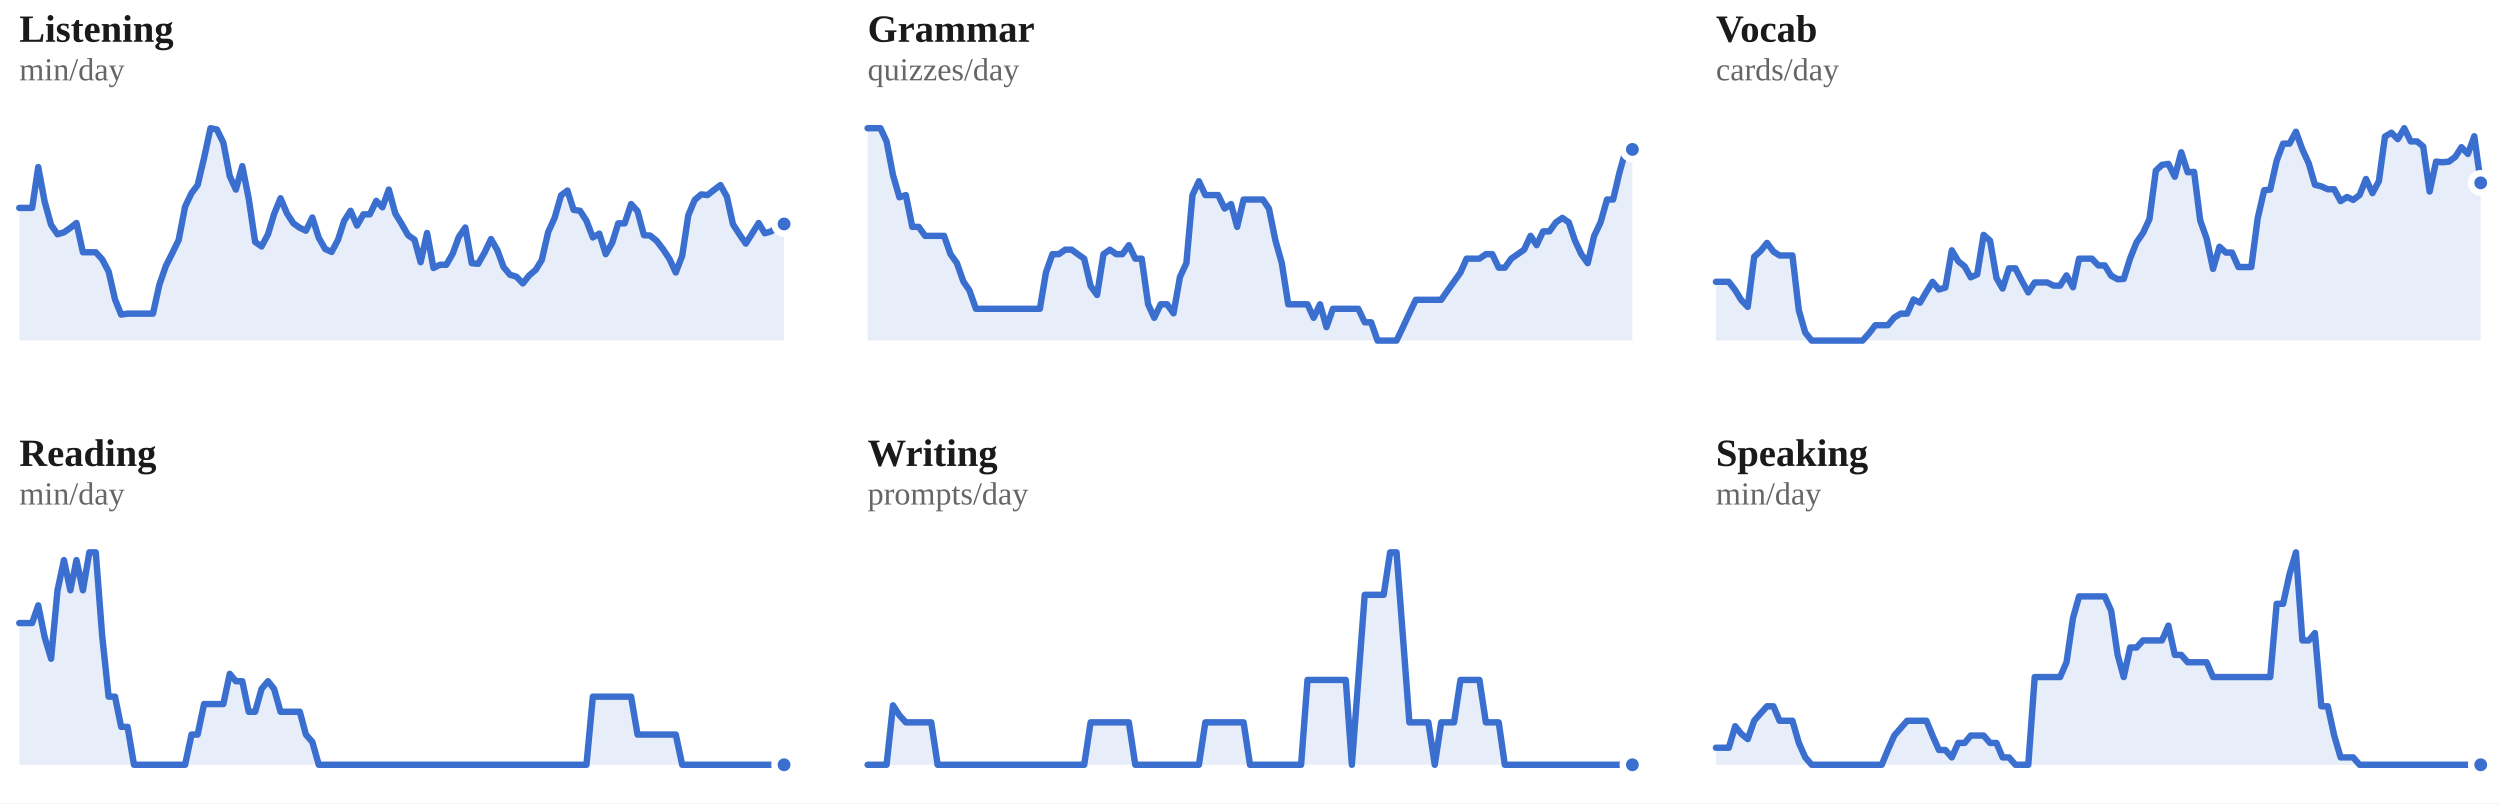
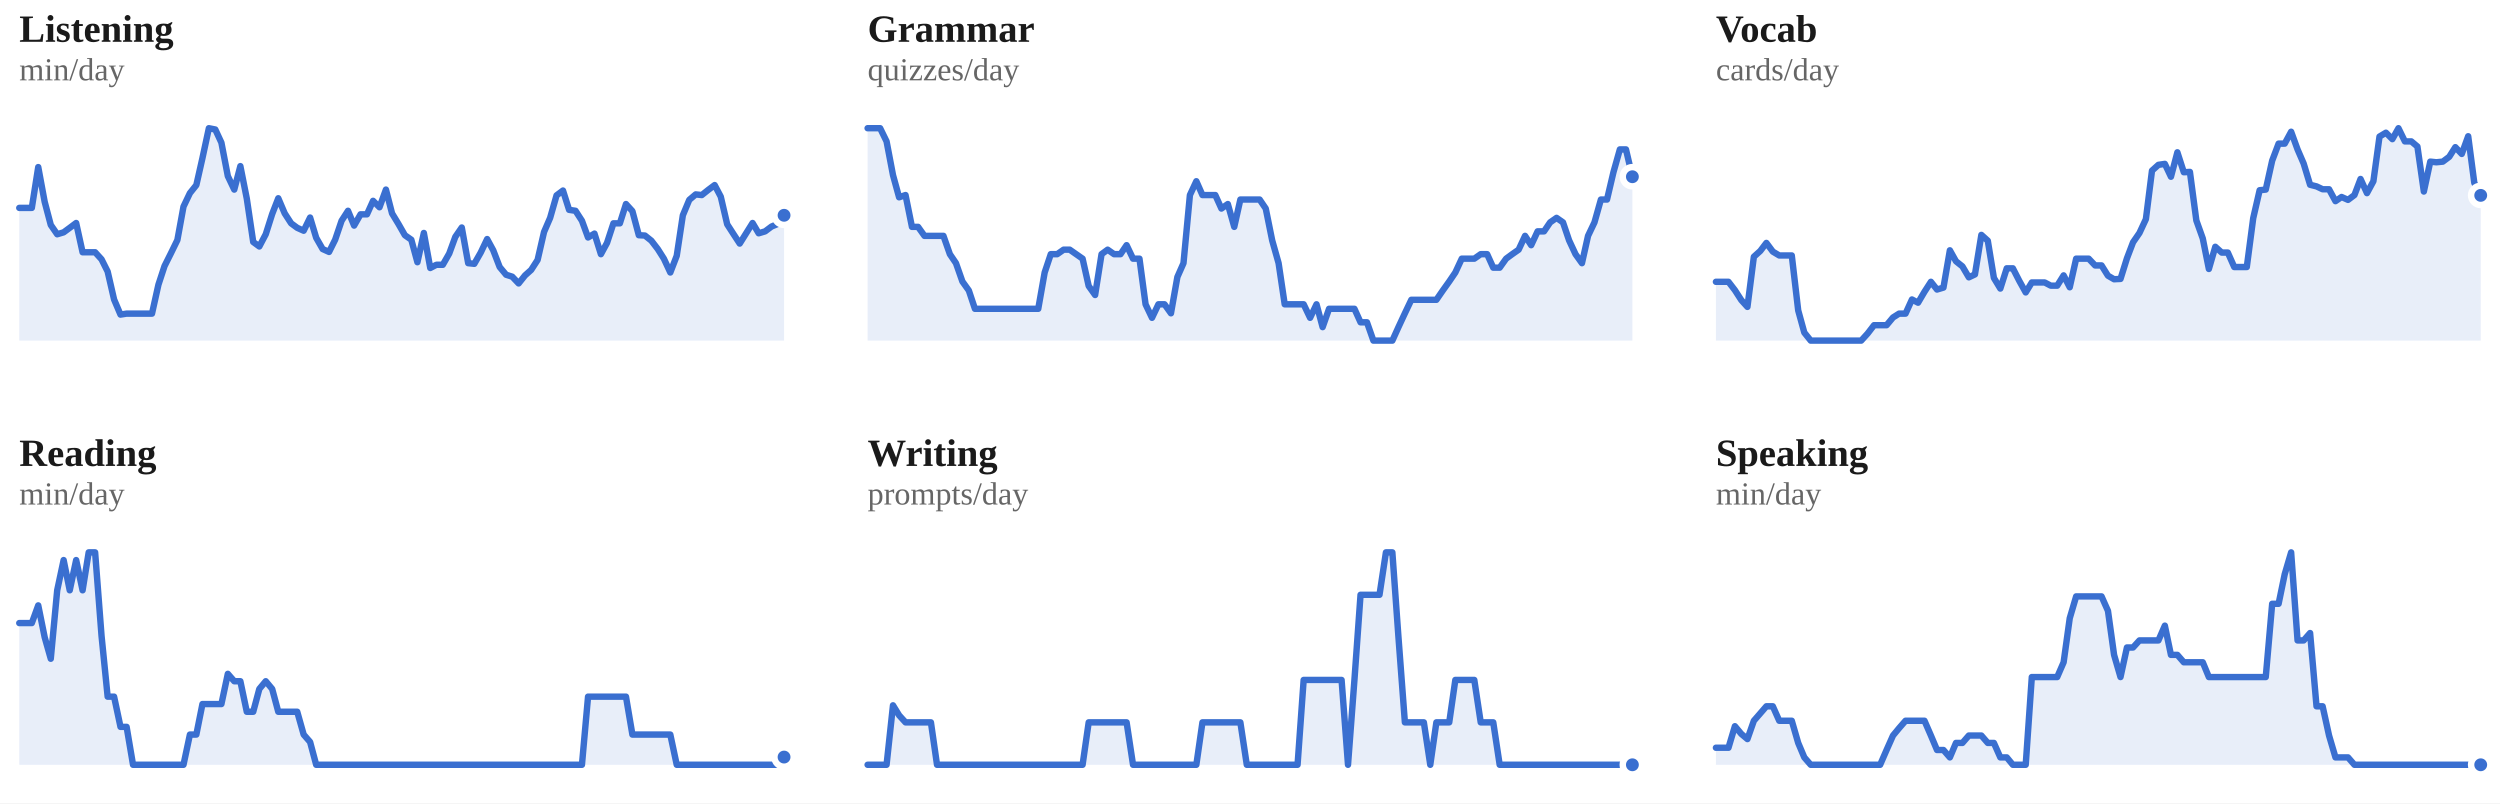
<svg xmlns="http://www.w3.org/2000/svg" viewBox="0 0 778 250" width="100%" role="img" aria-label="7-day rolling average per skill">
  <style>
/* per-skill colour switch: set via a sk-* class on a wrapping element, read
   by the mark rules below (falls back to the neutral accent on aggregate
   charts that aren't scoped to one skill, e.g. the calendar or day-of-week) */
.sk-listening{--pc:#ccc319}
.sk-grammar{--pc:#358d35}
.sk-vocab{--pc:#1fa4d6}
.sk-reading{--pc:#7a49ca}
.sk-writing{--pc:#cd519f}
.sk-speaking{--pc:#d05739}
.p-title{fill:#1a1a1a;font-size:12px;font-weight:700}
.p-sub{fill:#666666;font-size:10px}
.p-unit{fill:#666666;font-size:10px}
.p-axis{fill:#666666;font-size:9.5px}
.p-grid{stroke:#e3e3e3;stroke-width:1;stroke-dasharray:2,3}
.p-base{stroke:#e3e3e3;stroke-width:1}
.p-tick{stroke:#e3e3e3;stroke-width:1}
.p-xlab{fill:#666666;font-size:9px;text-anchor:middle}
.p-line{fill:none;stroke:var(--pc,#3a6fd0);stroke-width:2;stroke-linejoin:round;stroke-linecap:round}
.p-area{fill:var(--pc,#3a6fd0);opacity:.12}
.p-end{fill:var(--pc,#3a6fd0);stroke:#ffffff;stroke-width:2}
.p-endlab{fill:#43454a;font-size:10px;text-anchor:end;font-weight:700}
.b-bar{fill:var(--pc,#3a6fd0)}
.b-bar:hover{fill:#29508f;opacity:.9}
.d-lab{fill:#666666;font-size:10px;text-anchor:middle}
.d-val{fill:#43454a;font-size:10px;text-anchor:middle;font-weight:700}
/* heatmap */
.hm-mon{fill:#666666;font-size:10px}
.hm-dow{fill:#666666;font-size:9px;text-anchor:end}
rect:hover{opacity:.82}
/* horizontal bars */
.h-cat{fill:#1a1a1a;font-size:12px;text-anchor:end;dominant-baseline:middle}
.h-track{fill:#e3e3e3;opacity:.5}
.h-fill{fill:var(--pc,#3a6fd0)}
.h-val{fill:#43454a;font-size:11px;font-weight:700;dominant-baseline:middle}
.ts-lab{fill:#1a1a1a;font-size:11px;font-weight:700}
.ts-val{fill:#666666;font-size:11px}
</style>
  <rect x="0" y="0" width="100%" height="100%" fill="#ffffff" />
  <g class="sk-listening">
    <text class="p-title" x="6" y="13">Listening</text>
    <text class="p-sub" x="6" y="25">min/day</text>
-     <polygon class="p-area" points="6,106.0 6.0,64.7 8.0,64.7 10.0,64.7 11.9,52.0 13.9,62.8 15.9,70.0 17.9,72.9 19.9,72.3 21.9,70.9 23.8,69.4 25.8,78.5 27.8,78.5 29.8,78.5 31.8,80.7 33.8,84.5 35.8,93.2 37.7,97.9 39.7,97.6 41.7,97.6 43.7,97.6 45.7,97.6 47.6,97.6 49.6,88.6 51.6,82.8 53.6,78.8 55.6,74.7 57.6,64.3 59.6,60.1 61.5,57.6 63.5,49.2 65.5,39.9 67.5,40.3 69.5,44.4 71.5,54.8 73.4,59.0 75.4,51.7 77.4,61.8 79.4,75.3 81.4,76.7 83.4,72.9 85.3,66.6 87.3,61.7 89.3,66.4 91.3,69.5 93.3,70.9 95.2,71.8 97.2,67.7 99.2,74.0 101.2,77.5 103.2,78.4 105.2,74.6 107.1,68.7 109.1,65.6 111.1,70.2 113.1,66.7 115.1,66.7 117.1,62.5 119.0,64.5 121.0,59.0 123.0,66.4 125.0,69.7 127.0,73.2 129.0,74.6 130.9,81.6 132.9,72.5 134.9,83.4 136.9,82.4 138.9,82.4 140.9,78.9 142.8,73.7 144.8,70.8 146.8,81.9 148.8,82.1 150.8,78.6 152.8,74.4 154.8,77.9 156.7,83.1 158.7,85.5 160.7,86.1 162.7,88.2 164.7,85.7 166.7,84.0 168.6,80.9 170.6,72.2 172.6,67.8 174.6,60.8 176.6,59.3 178.5,65.3 180.5,65.6 182.5,68.7 184.5,73.9 186.5,72.7 188.5,79.1 190.5,75.6 192.4,69.5 194.4,69.5 196.4,63.5 198.4,65.7 200.4,73.2 202.3,73.3 204.3,74.9 206.3,77.5 208.3,80.5 210.3,84.8 212.3,79.6 214.2,67.0 216.2,62.2 218.2,60.5 220.2,60.7 222.2,59.1 224.2,57.6 226.2,61.2 228.1,69.8 230.1,72.9 232.1,75.8 234.1,72.6 236.1,69.4 238.0,72.6 240.0,72.0 242.0,70.5 244.0,69.7 244.0,106.0" />
-     <polyline class="p-line" points="6.0,64.7 8.0,64.7 10.0,64.7 11.9,52.0 13.9,62.8 15.9,70.0 17.9,72.9 19.9,72.3 21.9,70.9 23.8,69.4 25.8,78.5 27.8,78.5 29.8,78.5 31.8,80.7 33.8,84.5 35.8,93.2 37.7,97.9 39.7,97.6 41.7,97.6 43.7,97.6 45.7,97.6 47.6,97.6 49.6,88.6 51.6,82.8 53.6,78.8 55.6,74.7 57.6,64.3 59.6,60.1 61.5,57.6 63.5,49.2 65.5,39.9 67.5,40.3 69.5,44.4 71.5,54.8 73.4,59.0 75.4,51.7 77.4,61.8 79.4,75.3 81.4,76.7 83.4,72.9 85.3,66.6 87.3,61.7 89.3,66.4 91.3,69.5 93.3,70.9 95.2,71.8 97.2,67.7 99.2,74.0 101.2,77.5 103.2,78.4 105.2,74.6 107.1,68.7 109.1,65.6 111.1,70.2 113.1,66.7 115.1,66.7 117.1,62.5 119.0,64.5 121.0,59.0 123.0,66.4 125.0,69.7 127.0,73.2 129.0,74.6 130.9,81.6 132.9,72.5 134.9,83.4 136.9,82.4 138.9,82.4 140.9,78.9 142.8,73.7 144.8,70.8 146.8,81.9 148.8,82.1 150.8,78.6 152.8,74.4 154.8,77.9 156.7,83.1 158.7,85.5 160.7,86.1 162.7,88.2 164.7,85.7 166.7,84.0 168.6,80.9 170.6,72.2 172.6,67.8 174.6,60.8 176.6,59.3 178.5,65.3 180.5,65.6 182.5,68.7 184.5,73.9 186.5,72.7 188.5,79.1 190.5,75.6 192.4,69.5 194.4,69.5 196.4,63.5 198.4,65.7 200.4,73.2 202.3,73.3 204.3,74.9 206.3,77.5 208.3,80.5 210.3,84.8 212.3,79.6 214.2,67.0 216.2,62.2 218.2,60.5 220.2,60.7 222.2,59.1 224.2,57.6 226.2,61.2 228.1,69.8 230.1,72.9 232.1,75.8 234.1,72.6 236.1,69.4 238.0,72.6 240.0,72.0 242.0,70.5 244.0,69.7" />
-     <circle class="p-end" cx="244.0" cy="69.7" r="3" />
+     <polygon class="p-area" points="6,106.0 6.0,64.7 8.0,64.7 9.9,64.7 11.9,52.0 13.9,62.8 15.8,70.0 17.8,72.9 19.8,72.3 21.7,70.9 23.7,69.4 25.7,78.5 27.6,78.5 29.6,78.5 31.6,80.7 33.5,84.5 35.5,93.2 37.5,97.9 39.4,97.6 41.4,97.6 43.4,97.6 45.3,97.6 47.3,97.6 49.3,88.6 51.2,82.8 53.2,78.8 55.2,74.7 57.1,64.3 59.1,60.1 61.1,57.6 63.0,49.2 65.0,39.9 67.0,40.3 68.9,44.4 70.9,54.8 72.9,59.0 74.8,51.7 76.8,61.8 78.8,75.3 80.7,76.7 82.7,72.9 84.7,66.6 86.6,61.7 88.6,66.4 90.6,69.5 92.5,70.9 94.5,71.8 96.5,67.7 98.4,74.0 100.4,77.5 102.4,78.4 104.3,74.6 106.3,68.7 108.3,65.6 110.2,70.2 112.2,66.7 114.2,66.7 116.1,62.5 118.1,64.5 120.1,59.0 122.0,66.4 124.0,69.7 126.0,73.2 128.0,74.6 129.9,81.6 131.9,72.5 133.9,83.4 135.8,82.4 137.8,82.4 139.8,78.9 141.7,73.7 143.7,70.8 145.7,81.9 147.6,82.1 149.6,78.6 151.6,74.4 153.5,77.9 155.5,83.1 157.5,85.5 159.4,86.1 161.4,88.2 163.4,85.7 165.3,84.0 167.3,80.9 169.3,72.2 171.2,67.8 173.2,60.8 175.2,59.3 177.1,65.3 179.1,65.6 181.1,68.7 183.0,73.9 185.0,72.7 187.0,79.1 188.9,75.6 190.9,69.5 192.9,69.5 194.8,63.5 196.8,65.7 198.8,73.2 200.7,73.3 202.7,74.9 204.7,77.5 206.6,80.5 208.6,84.8 210.6,79.6 212.5,67.0 214.5,62.2 216.5,60.5 218.4,60.7 220.4,59.1 222.4,57.6 224.3,61.2 226.3,69.8 228.3,72.9 230.2,75.8 232.2,72.6 234.2,69.4 236.1,72.6 238.1,72.0 240.1,70.5 242.0,69.7 244.0,67.0 244.0,106.0" />
+     <polyline class="p-line" points="6.0,64.7 8.0,64.7 9.9,64.7 11.9,52.0 13.9,62.8 15.8,70.0 17.8,72.9 19.8,72.3 21.7,70.9 23.7,69.4 25.7,78.5 27.6,78.5 29.6,78.5 31.6,80.7 33.5,84.5 35.5,93.2 37.5,97.9 39.4,97.6 41.4,97.6 43.4,97.6 45.3,97.6 47.3,97.6 49.3,88.6 51.2,82.8 53.2,78.8 55.2,74.7 57.1,64.3 59.1,60.1 61.1,57.6 63.0,49.2 65.0,39.9 67.0,40.3 68.9,44.4 70.9,54.8 72.9,59.0 74.8,51.7 76.8,61.8 78.8,75.3 80.7,76.7 82.7,72.9 84.7,66.6 86.6,61.7 88.6,66.4 90.6,69.5 92.5,70.9 94.5,71.8 96.5,67.7 98.4,74.0 100.4,77.5 102.4,78.4 104.3,74.6 106.3,68.7 108.3,65.6 110.2,70.2 112.2,66.7 114.2,66.7 116.1,62.5 118.1,64.5 120.1,59.0 122.0,66.4 124.0,69.7 126.0,73.2 128.0,74.6 129.9,81.6 131.9,72.5 133.9,83.4 135.8,82.4 137.8,82.4 139.8,78.9 141.7,73.7 143.7,70.8 145.7,81.9 147.6,82.1 149.6,78.6 151.6,74.4 153.5,77.9 155.5,83.1 157.5,85.5 159.4,86.1 161.4,88.2 163.4,85.7 165.3,84.0 167.3,80.9 169.3,72.2 171.2,67.8 173.2,60.8 175.2,59.3 177.1,65.3 179.1,65.6 181.1,68.7 183.0,73.9 185.0,72.7 187.0,79.1 188.9,75.6 190.9,69.5 192.9,69.5 194.8,63.5 196.8,65.7 198.8,73.2 200.7,73.3 202.7,74.9 204.7,77.5 206.6,80.5 208.6,84.8 210.6,79.6 212.5,67.0 214.5,62.2 216.5,60.5 218.4,60.7 220.4,59.1 222.4,57.6 224.3,61.2 226.3,69.8 228.3,72.9 230.2,75.8 232.2,72.6 234.2,69.4 236.1,72.6 238.1,72.0 240.1,70.5 242.0,69.7 244.0,67.0" />
+     <circle class="p-end" cx="244.0" cy="67.0" r="3" />
  </g>
  <g class="sk-grammar">
    <text class="p-title" x="270" y="13">Grammar</text>
    <text class="p-sub" x="270" y="25">quizzes/day</text>
-     <polygon class="p-area" points="270,106.0 270.0,39.9 272.0,39.9 274.0,39.9 275.9,44.0 277.9,54.5 279.9,61.4 281.9,60.7 283.9,70.6 285.9,70.6 287.9,73.4 289.8,73.4 291.8,73.4 293.8,73.4 295.8,79.1 297.8,81.9 299.8,87.6 301.7,90.4 303.7,96.1 305.7,96.1 307.7,96.1 309.7,96.1 311.6,96.1 313.6,96.1 315.6,96.1 317.6,96.1 319.6,96.1 321.6,96.1 323.6,96.1 325.5,84.8 327.5,79.1 329.5,79.1 331.5,77.7 333.5,77.7 335.4,79.1 337.4,80.5 339.4,89.0 341.4,91.8 343.4,79.1 345.4,77.7 347.4,79.1 349.3,79.1 351.3,76.3 353.3,80.5 355.3,80.5 357.3,94.7 359.2,98.9 361.2,94.7 363.2,94.7 365.2,97.5 367.2,86.2 369.2,81.9 371.1,60.7 373.1,56.4 375.1,60.7 377.1,60.7 379.1,60.7 381.1,64.9 383.1,63.5 385.0,70.6 387.0,62.1 389.0,62.1 391.0,62.1 393.0,62.1 394.9,64.9 396.9,74.8 398.9,81.9 400.9,94.7 402.9,94.7 404.9,94.7 406.9,94.7 408.8,98.9 410.8,94.7 412.8,101.8 414.8,96.1 416.8,96.1 418.8,96.1 420.7,96.1 422.7,96.1 424.7,100.3 426.7,100.3 428.7,106.0 430.6,106.0 432.6,106.0 434.6,106.0 436.6,101.8 438.6,97.5 440.6,93.3 442.5,93.3 444.5,93.3 446.5,93.3 448.5,93.3 450.5,90.4 452.5,87.6 454.5,84.8 456.4,80.5 458.4,80.5 460.4,80.5 462.4,79.1 464.4,79.1 466.4,83.3 468.3,83.3 470.3,80.5 472.3,79.1 474.3,77.7 476.3,73.4 478.2,76.3 480.2,72.0 482.2,72.0 484.2,69.2 486.2,67.8 488.2,69.2 490.1,74.8 492.1,79.1 494.1,81.9 496.1,73.4 498.1,69.2 500.1,62.1 502.0,62.1 504.0,53.6 506.0,46.5 508.0,46.5 508.0,106.0" />
-     <polyline class="p-line" points="270.0,39.9 272.0,39.9 274.0,39.9 275.9,44.0 277.9,54.5 279.9,61.4 281.9,60.7 283.9,70.6 285.9,70.6 287.9,73.4 289.8,73.4 291.8,73.4 293.8,73.4 295.8,79.1 297.8,81.9 299.8,87.6 301.7,90.4 303.7,96.1 305.7,96.1 307.7,96.1 309.7,96.1 311.6,96.1 313.6,96.1 315.6,96.1 317.6,96.1 319.6,96.1 321.6,96.1 323.6,96.1 325.5,84.8 327.5,79.1 329.5,79.1 331.5,77.7 333.5,77.7 335.4,79.1 337.4,80.5 339.4,89.0 341.4,91.8 343.4,79.1 345.4,77.7 347.4,79.1 349.3,79.1 351.3,76.3 353.3,80.5 355.3,80.5 357.3,94.7 359.2,98.9 361.2,94.7 363.2,94.7 365.2,97.5 367.2,86.2 369.2,81.9 371.1,60.7 373.1,56.4 375.1,60.7 377.1,60.7 379.1,60.7 381.1,64.9 383.1,63.5 385.0,70.6 387.0,62.1 389.0,62.1 391.0,62.1 393.0,62.1 394.9,64.9 396.9,74.8 398.9,81.9 400.9,94.7 402.9,94.7 404.9,94.7 406.9,94.7 408.8,98.9 410.8,94.7 412.8,101.8 414.8,96.1 416.8,96.1 418.8,96.1 420.7,96.1 422.7,96.1 424.7,100.3 426.7,100.3 428.7,106.0 430.6,106.0 432.6,106.0 434.6,106.0 436.6,101.8 438.6,97.5 440.6,93.3 442.5,93.3 444.5,93.3 446.5,93.3 448.5,93.3 450.5,90.4 452.5,87.6 454.5,84.8 456.4,80.5 458.4,80.5 460.4,80.5 462.4,79.1 464.4,79.1 466.4,83.3 468.3,83.3 470.3,80.5 472.3,79.1 474.3,77.7 476.3,73.4 478.2,76.3 480.2,72.0 482.2,72.0 484.2,69.2 486.2,67.8 488.2,69.2 490.1,74.8 492.1,79.1 494.1,81.9 496.1,73.4 498.1,69.2 500.1,62.1 502.0,62.1 504.0,53.6 506.0,46.5 508.0,46.5" />
-     <circle class="p-end" cx="508.0" cy="46.5" r="3" />
+     <polygon class="p-area" points="270,106.0 270.0,39.9 272.0,39.9 273.9,39.9 275.9,44.0 277.9,54.5 279.8,61.4 281.8,60.7 283.8,70.6 285.7,70.6 287.7,73.4 289.7,73.4 291.6,73.4 293.6,73.4 295.6,79.1 297.5,81.9 299.5,87.6 301.5,90.4 303.4,96.1 305.4,96.1 307.4,96.1 309.3,96.1 311.3,96.1 313.3,96.1 315.2,96.1 317.2,96.1 319.2,96.1 321.1,96.1 323.1,96.1 325.1,84.8 327.0,79.1 329.0,79.1 331.0,77.7 332.9,77.7 334.9,79.1 336.9,80.5 338.8,89.0 340.8,91.8 342.8,79.1 344.7,77.7 346.7,79.1 348.7,79.1 350.6,76.3 352.6,80.5 354.6,80.5 356.5,94.7 358.5,98.9 360.5,94.7 362.4,94.7 364.4,97.5 366.4,86.2 368.3,81.9 370.3,60.7 372.3,56.4 374.2,60.7 376.2,60.7 378.2,60.7 380.1,64.9 382.1,63.5 384.1,70.6 386.0,62.1 388.0,62.1 390.0,62.1 392.0,62.1 393.9,64.9 395.9,74.8 397.9,81.9 399.8,94.7 401.8,94.7 403.8,94.7 405.7,94.7 407.7,98.9 409.7,94.7 411.6,101.8 413.6,96.1 415.6,96.1 417.5,96.1 419.5,96.1 421.5,96.1 423.4,100.3 425.4,100.3 427.4,106.0 429.3,106.0 431.3,106.0 433.3,106.0 435.2,101.8 437.2,97.5 439.2,93.3 441.1,93.3 443.1,93.3 445.1,93.3 447.0,93.3 449.0,90.4 451.0,87.6 452.9,84.8 454.9,80.5 456.9,80.5 458.8,80.5 460.8,79.1 462.8,79.1 464.7,83.3 466.7,83.3 468.7,80.5 470.6,79.1 472.6,77.7 474.6,73.4 476.5,76.3 478.5,72.0 480.5,72.0 482.4,69.2 484.4,67.8 486.4,69.2 488.3,74.8 490.3,79.1 492.3,81.9 494.2,73.4 496.2,69.2 498.2,62.1 500.1,62.1 502.1,53.6 504.1,46.5 506.0,46.5 508.0,55.0 508.0,106.0" />
+     <polyline class="p-line" points="270.0,39.9 272.0,39.9 273.9,39.9 275.9,44.0 277.9,54.5 279.8,61.4 281.8,60.7 283.8,70.6 285.7,70.6 287.7,73.4 289.7,73.4 291.6,73.4 293.6,73.4 295.6,79.1 297.5,81.9 299.5,87.6 301.5,90.4 303.4,96.1 305.4,96.1 307.4,96.1 309.3,96.1 311.3,96.1 313.3,96.1 315.2,96.1 317.2,96.1 319.2,96.1 321.1,96.1 323.1,96.1 325.1,84.8 327.0,79.1 329.0,79.1 331.0,77.7 332.9,77.7 334.9,79.1 336.9,80.5 338.8,89.0 340.8,91.8 342.8,79.1 344.7,77.7 346.7,79.1 348.7,79.1 350.6,76.3 352.6,80.5 354.6,80.5 356.5,94.7 358.5,98.9 360.5,94.7 362.4,94.7 364.4,97.5 366.4,86.2 368.3,81.9 370.3,60.7 372.3,56.4 374.2,60.7 376.2,60.7 378.2,60.7 380.1,64.9 382.1,63.5 384.1,70.6 386.0,62.1 388.0,62.1 390.0,62.1 392.0,62.1 393.9,64.9 395.9,74.8 397.9,81.9 399.8,94.7 401.8,94.7 403.8,94.7 405.7,94.7 407.7,98.9 409.7,94.7 411.6,101.8 413.6,96.1 415.6,96.1 417.5,96.1 419.5,96.1 421.5,96.1 423.4,100.3 425.4,100.3 427.4,106.0 429.3,106.0 431.3,106.0 433.3,106.0 435.2,101.8 437.2,97.5 439.2,93.3 441.1,93.3 443.1,93.3 445.1,93.3 447.0,93.3 449.0,90.4 451.0,87.6 452.9,84.8 454.9,80.5 456.9,80.5 458.8,80.5 460.8,79.1 462.8,79.1 464.7,83.3 466.7,83.3 468.7,80.5 470.6,79.1 472.6,77.7 474.6,73.4 476.5,76.3 478.5,72.0 480.5,72.0 482.4,69.2 484.4,67.8 486.4,69.2 488.3,74.8 490.3,79.1 492.3,81.9 494.2,73.4 496.2,69.2 498.2,62.1 500.1,62.1 502.1,53.6 504.1,46.5 506.0,46.5 508.0,55.0" />
+     <circle class="p-end" cx="508.0" cy="55.0" r="3" />
  </g>
  <g class="sk-vocab">
    <text class="p-title" x="534" y="13">Vocab</text>
    <text class="p-sub" x="534" y="25">cards/day</text>
-     <polygon class="p-area" points="534,106.0 534.0,87.7 536.0,87.7 538.0,87.7 540.0,90.3 541.9,93.4 543.9,95.5 545.9,79.9 547.9,78.1 549.9,75.6 551.9,78.3 553.8,79.5 555.8,79.5 557.8,79.5 559.8,96.6 561.8,103.5 563.8,106.0 565.7,106.0 567.7,106.0 569.7,106.0 571.7,106.0 573.7,106.0 575.6,106.0 577.6,106.0 579.6,106.0 581.6,103.8 583.6,101.2 585.6,101.2 587.5,101.2 589.5,98.8 591.5,97.6 593.5,97.6 595.5,93.2 597.5,94.2 599.5,90.8 601.4,87.7 603.4,90.1 605.4,89.5 607.4,77.9 609.4,81.3 611.4,82.9 613.3,86.3 615.3,85.4 617.3,73.1 619.3,74.9 621.3,86.5 623.2,89.8 625.2,83.5 627.2,83.5 629.2,87.4 631.2,91.0 633.2,87.9 635.1,87.9 637.1,87.9 639.1,88.9 641.1,88.9 643.1,85.7 645.1,89.4 647.0,80.5 649.0,80.5 651.0,80.5 653.0,82.6 655.0,82.6 657.0,85.8 659.0,86.9 660.9,86.8 662.9,80.4 664.9,75.4 666.9,72.5 668.9,68.2 670.9,53.1 672.8,51.3 674.8,51.0 676.8,55.0 678.8,47.4 680.8,53.6 682.8,53.5 684.7,68.6 686.7,74.2 688.7,83.7 690.7,76.8 692.7,78.6 694.6,78.6 696.6,83.1 698.6,83.1 700.6,83.1 702.6,67.9 704.6,59.2 706.5,59.0 708.5,50.0 710.5,44.7 712.5,44.7 714.5,41.0 716.5,46.5 718.5,50.9 720.4,57.5 722.4,58.0 724.4,58.9 726.4,58.9 728.4,62.6 730.4,61.3 732.3,62.2 734.3,60.7 736.3,55.7 738.3,60.1 740.3,56.4 742.2,42.5 744.2,41.3 746.2,43.3 748.2,39.9 750.2,44.0 752.2,44.0 754.1,45.6 756.1,59.6 758.1,50.3 760.1,50.5 762.1,50.3 764.1,48.8 766.0,45.8 768.0,47.9 770.0,42.4 772.0,56.9 772.0,106.0" />
-     <polyline class="p-line" points="534.0,87.7 536.0,87.7 538.0,87.7 540.0,90.3 541.9,93.4 543.9,95.5 545.9,79.9 547.9,78.1 549.9,75.6 551.9,78.3 553.8,79.5 555.8,79.5 557.8,79.5 559.8,96.6 561.8,103.5 563.8,106.0 565.7,106.0 567.7,106.0 569.7,106.0 571.7,106.0 573.7,106.0 575.6,106.0 577.6,106.0 579.6,106.0 581.6,103.8 583.6,101.2 585.6,101.2 587.5,101.2 589.5,98.8 591.5,97.6 593.5,97.6 595.5,93.2 597.5,94.2 599.5,90.8 601.4,87.7 603.4,90.1 605.4,89.5 607.4,77.9 609.4,81.3 611.4,82.9 613.3,86.3 615.3,85.4 617.3,73.1 619.3,74.9 621.3,86.5 623.2,89.8 625.2,83.5 627.2,83.5 629.2,87.4 631.2,91.0 633.2,87.9 635.1,87.9 637.1,87.9 639.1,88.9 641.1,88.9 643.1,85.7 645.1,89.4 647.0,80.5 649.0,80.5 651.0,80.5 653.0,82.6 655.0,82.6 657.0,85.8 659.0,86.9 660.9,86.8 662.9,80.4 664.9,75.4 666.9,72.5 668.9,68.2 670.9,53.1 672.8,51.3 674.8,51.0 676.8,55.0 678.8,47.4 680.8,53.6 682.8,53.5 684.7,68.6 686.7,74.2 688.7,83.7 690.7,76.8 692.7,78.6 694.6,78.6 696.6,83.1 698.6,83.1 700.6,83.1 702.6,67.9 704.6,59.2 706.5,59.0 708.5,50.0 710.5,44.7 712.5,44.7 714.5,41.0 716.5,46.5 718.5,50.9 720.4,57.5 722.4,58.0 724.4,58.9 726.4,58.9 728.4,62.6 730.4,61.3 732.3,62.2 734.3,60.7 736.3,55.7 738.3,60.1 740.3,56.4 742.2,42.5 744.2,41.3 746.2,43.3 748.2,39.9 750.2,44.0 752.2,44.0 754.1,45.6 756.1,59.6 758.1,50.3 760.1,50.5 762.1,50.3 764.1,48.8 766.0,45.8 768.0,47.9 770.0,42.4 772.0,56.9" />
-     <circle class="p-end" cx="772.0" cy="56.9" r="3" />
+     <polygon class="p-area" points="534,106.0 534.0,87.7 536.0,87.7 537.9,87.7 539.9,90.3 541.9,93.4 543.8,95.5 545.8,79.9 547.8,78.1 549.7,75.6 551.7,78.3 553.7,79.5 555.6,79.5 557.6,79.5 559.6,96.6 561.5,103.5 563.5,106.0 565.5,106.0 567.4,106.0 569.4,106.0 571.4,106.0 573.3,106.0 575.3,106.0 577.3,106.0 579.2,106.0 581.2,103.8 583.2,101.2 585.1,101.2 587.1,101.2 589.1,98.8 591.0,97.6 593.0,97.6 595.0,93.2 596.9,94.2 598.9,90.8 600.9,87.7 602.8,90.1 604.8,89.5 606.8,77.9 608.7,81.3 610.7,82.9 612.7,86.3 614.6,85.4 616.6,73.1 618.6,74.9 620.5,86.5 622.5,89.8 624.5,83.5 626.4,83.5 628.4,87.4 630.4,91.0 632.3,87.9 634.3,87.9 636.3,87.9 638.2,88.9 640.2,88.9 642.2,85.7 644.1,89.4 646.1,80.5 648.1,80.5 650.0,80.5 652.0,82.6 654.0,82.6 656.0,85.8 657.9,86.9 659.9,86.8 661.9,80.4 663.8,75.4 665.8,72.5 667.8,68.2 669.7,53.1 671.7,51.3 673.7,51.0 675.6,55.0 677.6,47.4 679.6,53.6 681.5,53.5 683.5,68.6 685.5,74.2 687.4,83.7 689.4,76.8 691.4,78.6 693.3,78.6 695.3,83.1 697.3,83.1 699.2,83.1 701.2,67.9 703.2,59.2 705.1,59.0 707.1,50.0 709.1,44.7 711.0,44.7 713.0,41.0 715.0,46.5 716.9,50.9 718.9,57.5 720.9,58.0 722.8,58.9 724.8,58.9 726.8,62.6 728.7,61.3 730.7,62.2 732.7,60.7 734.6,55.7 736.6,60.1 738.6,56.4 740.5,42.5 742.5,41.3 744.5,43.3 746.4,39.9 748.4,44.0 750.4,44.0 752.3,45.6 754.3,59.6 756.3,50.3 758.2,50.5 760.2,50.3 762.2,48.8 764.1,45.8 766.1,47.9 768.1,42.4 770.0,56.9 772.0,60.8 772.0,106.0" />
+     <polyline class="p-line" points="534.0,87.7 536.0,87.7 537.9,87.7 539.9,90.3 541.9,93.4 543.8,95.5 545.8,79.9 547.8,78.1 549.7,75.6 551.7,78.3 553.7,79.5 555.6,79.5 557.6,79.5 559.6,96.6 561.5,103.5 563.5,106.0 565.5,106.0 567.4,106.0 569.4,106.0 571.4,106.0 573.3,106.0 575.3,106.0 577.3,106.0 579.2,106.0 581.2,103.8 583.2,101.2 585.1,101.2 587.1,101.2 589.1,98.8 591.0,97.6 593.0,97.6 595.0,93.2 596.9,94.2 598.9,90.8 600.9,87.7 602.8,90.1 604.8,89.5 606.8,77.9 608.7,81.3 610.7,82.9 612.7,86.3 614.6,85.4 616.6,73.1 618.6,74.9 620.5,86.5 622.5,89.8 624.5,83.5 626.4,83.5 628.4,87.4 630.4,91.0 632.3,87.9 634.3,87.9 636.3,87.9 638.2,88.9 640.2,88.9 642.2,85.7 644.1,89.4 646.1,80.5 648.1,80.5 650.0,80.5 652.0,82.6 654.0,82.6 656.0,85.8 657.9,86.9 659.9,86.8 661.9,80.4 663.8,75.4 665.8,72.5 667.8,68.2 669.7,53.1 671.7,51.3 673.7,51.0 675.6,55.0 677.6,47.4 679.6,53.6 681.5,53.5 683.5,68.6 685.5,74.2 687.4,83.7 689.4,76.8 691.4,78.6 693.3,78.6 695.3,83.1 697.3,83.1 699.2,83.1 701.2,67.9 703.2,59.2 705.1,59.0 707.1,50.0 709.1,44.7 711.0,44.7 713.0,41.0 715.0,46.5 716.9,50.9 718.9,57.5 720.9,58.0 722.8,58.9 724.8,58.9 726.8,62.6 728.7,61.3 730.7,62.2 732.7,60.7 734.6,55.7 736.6,60.1 738.6,56.4 740.5,42.5 742.5,41.3 744.5,43.3 746.4,39.9 748.4,44.0 750.4,44.0 752.3,45.6 754.3,59.6 756.3,50.3 758.2,50.5 760.2,50.3 762.2,48.8 764.1,45.8 766.1,47.9 768.1,42.4 770.0,56.9 772.0,60.8" />
+     <circle class="p-end" cx="772.0" cy="60.8" r="3" />
  </g>
  <g class="sk-reading">
    <text class="p-title" x="6" y="145">Reading</text>
    <text class="p-sub" x="6" y="157">min/day</text>
-     <polygon class="p-area" points="6,238.0 6.0,193.9 8.0,193.9 10.0,193.9 11.9,188.4 13.9,198.3 15.9,205.0 17.9,183.7 19.9,174.3 21.9,183.7 23.8,174.3 25.8,183.7 27.8,171.9 29.8,171.9 31.8,197.9 33.8,216.8 35.8,216.8 37.7,226.2 39.7,226.2 41.7,238.0 43.7,238.0 45.7,238.0 47.6,238.0 49.6,238.0 51.6,238.0 53.6,238.0 55.6,238.0 57.6,238.0 59.6,228.6 61.5,228.6 63.5,219.1 65.5,219.1 67.5,219.1 69.5,219.1 71.5,209.7 73.4,212.0 75.4,212.0 77.4,221.5 79.4,221.5 81.4,214.4 83.4,212.0 85.3,214.4 87.3,221.5 89.3,221.5 91.3,221.5 93.3,221.5 95.2,228.6 97.2,230.9 99.2,238.0 101.2,238.0 103.2,238.0 105.2,238.0 107.1,238.0 109.1,238.0 111.1,238.0 113.1,238.0 115.1,238.0 117.1,238.0 119.0,238.0 121.0,238.0 123.0,238.0 125.0,238.0 127.0,238.0 129.0,238.0 130.9,238.0 132.9,238.0 134.9,238.0 136.9,238.0 138.9,238.0 140.9,238.0 142.8,238.0 144.8,238.0 146.8,238.0 148.8,238.0 150.8,238.0 152.8,238.0 154.8,238.0 156.7,238.0 158.7,238.0 160.7,238.0 162.7,238.0 164.7,238.0 166.7,238.0 168.6,238.0 170.6,238.0 172.6,238.0 174.6,238.0 176.6,238.0 178.5,238.0 180.5,238.0 182.5,238.0 184.5,216.8 186.5,216.8 188.5,216.8 190.5,216.8 192.4,216.8 194.4,216.8 196.4,216.8 198.4,228.6 200.4,228.6 202.3,228.6 204.3,228.6 206.3,228.6 208.3,228.6 210.3,228.6 212.3,238.0 214.2,238.0 216.2,238.0 218.2,238.0 220.2,238.0 222.2,238.0 224.2,238.0 226.2,238.0 228.1,238.0 230.1,238.0 232.1,238.0 234.1,238.0 236.1,238.0 238.0,238.0 240.0,238.0 242.0,238.0 244.0,238.0 244.0,238.0" />
-     <polyline class="p-line" points="6.0,193.9 8.0,193.9 10.0,193.9 11.9,188.4 13.9,198.3 15.9,205.0 17.9,183.7 19.9,174.3 21.9,183.7 23.8,174.3 25.8,183.7 27.8,171.9 29.8,171.9 31.8,197.9 33.8,216.8 35.8,216.8 37.7,226.2 39.7,226.2 41.7,238.0 43.7,238.0 45.7,238.0 47.6,238.0 49.6,238.0 51.6,238.0 53.6,238.0 55.6,238.0 57.6,238.0 59.6,228.6 61.5,228.6 63.5,219.1 65.5,219.1 67.5,219.1 69.5,219.1 71.5,209.7 73.4,212.0 75.4,212.0 77.4,221.5 79.4,221.5 81.4,214.4 83.4,212.0 85.3,214.4 87.3,221.5 89.3,221.5 91.3,221.5 93.3,221.5 95.2,228.6 97.2,230.9 99.2,238.0 101.2,238.0 103.2,238.0 105.2,238.0 107.1,238.0 109.1,238.0 111.1,238.0 113.1,238.0 115.1,238.0 117.1,238.0 119.0,238.0 121.0,238.0 123.0,238.0 125.0,238.0 127.0,238.0 129.0,238.0 130.9,238.0 132.9,238.0 134.9,238.0 136.9,238.0 138.9,238.0 140.9,238.0 142.8,238.0 144.8,238.0 146.8,238.0 148.8,238.0 150.8,238.0 152.8,238.0 154.8,238.0 156.7,238.0 158.7,238.0 160.7,238.0 162.7,238.0 164.7,238.0 166.7,238.0 168.6,238.0 170.6,238.0 172.6,238.0 174.6,238.0 176.6,238.0 178.5,238.0 180.5,238.0 182.5,238.0 184.5,216.8 186.5,216.8 188.5,216.8 190.5,216.8 192.4,216.8 194.4,216.8 196.4,216.8 198.4,228.6 200.4,228.6 202.3,228.6 204.3,228.6 206.3,228.6 208.3,228.6 210.3,228.6 212.3,238.0 214.2,238.0 216.2,238.0 218.2,238.0 220.2,238.0 222.2,238.0 224.2,238.0 226.2,238.0 228.1,238.0 230.1,238.0 232.1,238.0 234.1,238.0 236.1,238.0 238.0,238.0 240.0,238.0 242.0,238.0 244.0,238.0" />
-     <circle class="p-end" cx="244.0" cy="238.0" r="3" />
+     <polygon class="p-area" points="6,238.0 6.0,193.9 8.0,193.9 9.9,193.9 11.9,188.4 13.9,198.3 15.8,205.0 17.8,183.7 19.8,174.3 21.7,183.7 23.7,174.3 25.7,183.7 27.6,171.9 29.6,171.9 31.6,197.9 33.5,216.8 35.5,216.8 37.5,226.2 39.4,226.2 41.4,238.0 43.4,238.0 45.3,238.0 47.3,238.0 49.3,238.0 51.2,238.0 53.2,238.0 55.2,238.0 57.1,238.0 59.1,228.6 61.1,228.6 63.0,219.1 65.0,219.1 67.0,219.1 68.9,219.1 70.9,209.7 72.9,212.0 74.8,212.0 76.8,221.5 78.8,221.5 80.7,214.4 82.7,212.0 84.7,214.4 86.6,221.5 88.6,221.5 90.6,221.5 92.5,221.5 94.5,228.6 96.5,230.9 98.4,238.0 100.4,238.0 102.4,238.0 104.3,238.0 106.3,238.0 108.3,238.0 110.2,238.0 112.2,238.0 114.2,238.0 116.1,238.0 118.1,238.0 120.1,238.0 122.0,238.0 124.0,238.0 126.0,238.0 128.0,238.0 129.9,238.0 131.9,238.0 133.9,238.0 135.8,238.0 137.8,238.0 139.8,238.0 141.7,238.0 143.7,238.0 145.7,238.0 147.6,238.0 149.6,238.0 151.6,238.0 153.5,238.0 155.5,238.0 157.5,238.0 159.4,238.0 161.4,238.0 163.4,238.0 165.3,238.0 167.3,238.0 169.3,238.0 171.2,238.0 173.2,238.0 175.2,238.0 177.1,238.0 179.1,238.0 181.1,238.0 183.0,216.8 185.0,216.8 187.0,216.8 188.9,216.8 190.9,216.8 192.9,216.8 194.8,216.8 196.8,228.6 198.8,228.6 200.7,228.6 202.7,228.6 204.7,228.6 206.6,228.6 208.6,228.6 210.6,238.0 212.5,238.0 214.5,238.0 216.5,238.0 218.4,238.0 220.4,238.0 222.4,238.0 224.3,238.0 226.3,238.0 228.3,238.0 230.2,238.0 232.2,238.0 234.2,238.0 236.1,238.0 238.1,238.0 240.1,238.0 242.0,238.0 244.0,235.6 244.0,238.0" />
+     <polyline class="p-line" points="6.0,193.9 8.0,193.9 9.9,193.9 11.9,188.4 13.9,198.3 15.8,205.0 17.8,183.7 19.8,174.3 21.7,183.7 23.7,174.3 25.7,183.7 27.6,171.9 29.6,171.9 31.6,197.9 33.5,216.8 35.5,216.8 37.5,226.2 39.4,226.2 41.4,238.0 43.4,238.0 45.3,238.0 47.3,238.0 49.3,238.0 51.2,238.0 53.2,238.0 55.2,238.0 57.1,238.0 59.1,228.6 61.1,228.6 63.0,219.1 65.0,219.1 67.0,219.1 68.9,219.1 70.9,209.7 72.9,212.0 74.8,212.0 76.8,221.5 78.8,221.5 80.7,214.4 82.7,212.0 84.7,214.4 86.6,221.5 88.6,221.5 90.6,221.5 92.5,221.5 94.5,228.6 96.5,230.9 98.4,238.0 100.4,238.0 102.4,238.0 104.3,238.0 106.3,238.0 108.3,238.0 110.2,238.0 112.2,238.0 114.2,238.0 116.1,238.0 118.1,238.0 120.1,238.0 122.0,238.0 124.0,238.0 126.0,238.0 128.0,238.0 129.9,238.0 131.9,238.0 133.9,238.0 135.8,238.0 137.8,238.0 139.8,238.0 141.7,238.0 143.7,238.0 145.7,238.0 147.6,238.0 149.6,238.0 151.6,238.0 153.5,238.0 155.5,238.0 157.5,238.0 159.4,238.0 161.4,238.0 163.4,238.0 165.3,238.0 167.3,238.0 169.3,238.0 171.2,238.0 173.2,238.0 175.2,238.0 177.1,238.0 179.1,238.0 181.1,238.0 183.0,216.8 185.0,216.8 187.0,216.8 188.9,216.8 190.9,216.8 192.9,216.8 194.8,216.8 196.8,228.6 198.8,228.6 200.7,228.6 202.7,228.6 204.7,228.6 206.6,228.6 208.6,228.6 210.6,238.0 212.5,238.0 214.5,238.0 216.5,238.0 218.4,238.0 220.4,238.0 222.4,238.0 224.3,238.0 226.3,238.0 228.3,238.0 230.2,238.0 232.2,238.0 234.2,238.0 236.1,238.0 238.1,238.0 240.1,238.0 242.0,238.0 244.0,235.6" />
+     <circle class="p-end" cx="244.0" cy="235.6" r="3" />
  </g>
  <g class="sk-writing">
    <text class="p-title" x="270" y="145">Writing</text>
    <text class="p-sub" x="270" y="157">prompts/day</text>
-     <polygon class="p-area" points="270,238.0 270.0,238.0 272.0,238.0 274.0,238.0 275.9,238.0 277.9,219.5 279.9,222.6 281.9,224.8 283.9,224.8 285.9,224.8 287.9,224.8 289.8,224.8 291.8,238.0 293.8,238.0 295.8,238.0 297.8,238.0 299.8,238.0 301.7,238.0 303.7,238.0 305.7,238.0 307.7,238.0 309.7,238.0 311.6,238.0 313.6,238.0 315.6,238.0 317.6,238.0 319.6,238.0 321.6,238.0 323.6,238.0 325.5,238.0 327.5,238.0 329.5,238.0 331.5,238.0 333.5,238.0 335.4,238.0 337.4,238.0 339.4,224.8 341.4,224.8 343.4,224.8 345.4,224.8 347.4,224.8 349.3,224.8 351.3,224.8 353.3,238.0 355.3,238.0 357.3,238.0 359.2,238.0 361.2,238.0 363.2,238.0 365.2,238.0 367.2,238.0 369.2,238.0 371.1,238.0 373.1,238.0 375.1,224.8 377.1,224.8 379.1,224.8 381.1,224.8 383.1,224.8 385.0,224.8 387.0,224.8 389.0,238.0 391.0,238.0 393.0,238.0 394.9,238.0 396.9,238.0 398.9,238.0 400.9,238.0 402.9,238.0 404.9,238.0 406.9,211.6 408.8,211.6 410.8,211.6 412.8,211.6 414.8,211.6 416.8,211.6 418.8,211.6 420.7,238.0 422.7,211.6 424.7,185.1 426.7,185.1 428.7,185.1 430.6,185.1 432.6,171.9 434.6,171.9 436.6,198.3 438.6,224.8 440.6,224.8 442.5,224.8 444.5,224.8 446.5,238.0 448.5,224.8 450.5,224.8 452.5,224.8 454.5,211.6 456.4,211.6 458.4,211.6 460.4,211.6 462.4,224.8 464.4,224.8 466.4,224.8 468.3,238.0 470.3,238.0 472.3,238.0 474.3,238.0 476.3,238.0 478.2,238.0 480.2,238.0 482.2,238.0 484.2,238.0 486.2,238.0 488.2,238.0 490.1,238.0 492.1,238.0 494.1,238.0 496.1,238.0 498.1,238.0 500.1,238.0 502.0,238.0 504.0,238.0 506.0,238.0 508.0,238.0 508.0,238.0" />
-     <polyline class="p-line" points="270.0,238.0 272.0,238.0 274.0,238.0 275.9,238.0 277.9,219.5 279.9,222.6 281.9,224.8 283.9,224.8 285.9,224.8 287.9,224.8 289.8,224.8 291.8,238.0 293.8,238.0 295.8,238.0 297.8,238.0 299.8,238.0 301.7,238.0 303.7,238.0 305.7,238.0 307.7,238.0 309.7,238.0 311.6,238.0 313.6,238.0 315.6,238.0 317.6,238.0 319.6,238.0 321.6,238.0 323.6,238.0 325.5,238.0 327.5,238.0 329.5,238.0 331.5,238.0 333.5,238.0 335.4,238.0 337.4,238.0 339.4,224.8 341.4,224.8 343.4,224.8 345.4,224.8 347.4,224.8 349.3,224.8 351.3,224.8 353.3,238.0 355.3,238.0 357.3,238.0 359.2,238.0 361.2,238.0 363.2,238.0 365.2,238.0 367.2,238.0 369.2,238.0 371.1,238.0 373.1,238.0 375.1,224.8 377.1,224.8 379.1,224.8 381.1,224.8 383.1,224.8 385.0,224.8 387.0,224.8 389.0,238.0 391.0,238.0 393.0,238.0 394.9,238.0 396.9,238.0 398.9,238.0 400.9,238.0 402.9,238.0 404.9,238.0 406.9,211.6 408.8,211.6 410.8,211.6 412.8,211.6 414.8,211.6 416.8,211.6 418.8,211.6 420.7,238.0 422.7,211.6 424.7,185.1 426.7,185.1 428.7,185.1 430.6,185.1 432.6,171.9 434.6,171.9 436.6,198.3 438.6,224.8 440.6,224.8 442.5,224.8 444.5,224.8 446.5,238.0 448.5,224.8 450.5,224.8 452.5,224.8 454.5,211.6 456.4,211.6 458.4,211.6 460.4,211.6 462.4,224.8 464.4,224.8 466.4,224.8 468.3,238.0 470.3,238.0 472.3,238.0 474.3,238.0 476.3,238.0 478.2,238.0 480.2,238.0 482.2,238.0 484.2,238.0 486.2,238.0 488.2,238.0 490.1,238.0 492.1,238.0 494.1,238.0 496.1,238.0 498.1,238.0 500.1,238.0 502.0,238.0 504.0,238.0 506.0,238.0 508.0,238.0" />
+     <polygon class="p-area" points="270,238.0 270.0,238.0 272.0,238.0 273.9,238.0 275.9,238.0 277.9,219.5 279.8,222.6 281.8,224.8 283.8,224.8 285.7,224.8 287.7,224.8 289.7,224.8 291.6,238.0 293.6,238.0 295.6,238.0 297.5,238.0 299.5,238.0 301.5,238.0 303.4,238.0 305.4,238.0 307.4,238.0 309.3,238.0 311.3,238.0 313.3,238.0 315.2,238.0 317.2,238.0 319.2,238.0 321.1,238.0 323.1,238.0 325.1,238.0 327.0,238.0 329.0,238.0 331.0,238.0 332.9,238.0 334.9,238.0 336.9,238.0 338.8,224.8 340.8,224.8 342.8,224.8 344.7,224.8 346.7,224.8 348.7,224.8 350.6,224.8 352.6,238.0 354.6,238.0 356.5,238.0 358.5,238.0 360.5,238.0 362.4,238.0 364.4,238.0 366.4,238.0 368.3,238.0 370.3,238.0 372.3,238.0 374.2,224.8 376.2,224.8 378.2,224.8 380.1,224.8 382.1,224.8 384.1,224.8 386.0,224.8 388.0,238.0 390.0,238.0 392.0,238.0 393.9,238.0 395.9,238.0 397.9,238.0 399.8,238.0 401.8,238.0 403.8,238.0 405.7,211.6 407.7,211.6 409.7,211.6 411.6,211.6 413.6,211.6 415.6,211.6 417.5,211.6 419.5,238.0 421.5,211.6 423.4,185.1 425.4,185.1 427.4,185.1 429.3,185.1 431.3,171.9 433.3,171.9 435.2,198.3 437.2,224.8 439.2,224.8 441.1,224.8 443.1,224.8 445.1,238.0 447.0,224.8 449.0,224.8 451.0,224.8 452.9,211.6 454.9,211.6 456.9,211.6 458.8,211.6 460.8,224.8 462.8,224.8 464.7,224.8 466.7,238.0 468.7,238.0 470.6,238.0 472.6,238.0 474.6,238.0 476.5,238.0 478.5,238.0 480.5,238.0 482.4,238.0 484.4,238.0 486.4,238.0 488.3,238.0 490.3,238.0 492.3,238.0 494.2,238.0 496.2,238.0 498.2,238.0 500.1,238.0 502.1,238.0 504.1,238.0 506.0,238.0 508.0,238.0 508.0,238.0" />
+     <polyline class="p-line" points="270.0,238.0 272.0,238.0 273.9,238.0 275.9,238.0 277.9,219.5 279.8,222.6 281.8,224.8 283.8,224.8 285.7,224.8 287.7,224.8 289.7,224.8 291.6,238.0 293.6,238.0 295.6,238.0 297.5,238.0 299.5,238.0 301.5,238.0 303.4,238.0 305.4,238.0 307.4,238.0 309.3,238.0 311.3,238.0 313.3,238.0 315.2,238.0 317.2,238.0 319.2,238.0 321.1,238.0 323.1,238.0 325.1,238.0 327.0,238.0 329.0,238.0 331.0,238.0 332.9,238.0 334.9,238.0 336.9,238.0 338.8,224.8 340.8,224.8 342.8,224.8 344.7,224.8 346.7,224.8 348.7,224.8 350.6,224.8 352.6,238.0 354.6,238.0 356.5,238.0 358.5,238.0 360.5,238.0 362.4,238.0 364.4,238.0 366.4,238.0 368.3,238.0 370.3,238.0 372.3,238.0 374.2,224.8 376.2,224.8 378.2,224.8 380.1,224.8 382.1,224.8 384.1,224.8 386.0,224.8 388.0,238.0 390.0,238.0 392.0,238.0 393.9,238.0 395.9,238.0 397.9,238.0 399.8,238.0 401.8,238.0 403.8,238.0 405.7,211.6 407.7,211.6 409.7,211.6 411.6,211.6 413.6,211.6 415.6,211.6 417.5,211.6 419.5,238.0 421.5,211.6 423.4,185.1 425.4,185.1 427.4,185.1 429.3,185.1 431.3,171.9 433.3,171.9 435.2,198.3 437.2,224.8 439.2,224.8 441.1,224.8 443.1,224.8 445.1,238.0 447.0,224.8 449.0,224.8 451.0,224.8 452.9,211.6 454.9,211.6 456.9,211.6 458.8,211.6 460.8,224.8 462.8,224.8 464.7,224.8 466.7,238.0 468.7,238.0 470.6,238.0 472.6,238.0 474.6,238.0 476.5,238.0 478.5,238.0 480.5,238.0 482.4,238.0 484.4,238.0 486.4,238.0 488.3,238.0 490.3,238.0 492.3,238.0 494.2,238.0 496.2,238.0 498.2,238.0 500.1,238.0 502.1,238.0 504.1,238.0 506.0,238.0 508.0,238.0" />
    <circle class="p-end" cx="508.0" cy="238.0" r="3" />
  </g>
  <g class="sk-speaking">
    <text class="p-title" x="534" y="145">Speaking</text>
    <text class="p-sub" x="534" y="157">min/day</text>
-     <polygon class="p-area" points="534,238.0 534.0,232.7 536.0,232.7 538.0,232.7 540.0,226.0 541.9,228.4 543.9,230.0 545.9,224.3 547.9,222.0 549.9,219.8 551.9,219.8 553.8,224.3 555.8,224.3 557.8,224.3 559.8,231.2 561.8,235.7 563.8,238.0 565.7,238.0 567.7,238.0 569.7,238.0 571.7,238.0 573.7,238.0 575.6,238.0 577.6,238.0 579.6,238.0 581.6,238.0 583.6,238.0 585.6,238.0 587.5,233.4 589.5,228.9 591.5,226.6 593.5,224.3 595.5,224.3 597.5,224.3 599.5,224.3 601.4,228.9 603.4,233.4 605.4,233.4 607.4,235.7 609.4,231.2 611.4,231.2 613.3,228.9 615.3,228.9 617.3,228.9 619.3,231.2 621.3,231.2 623.2,235.7 625.2,235.7 627.2,238.0 629.2,238.0 631.2,238.0 633.2,210.7 635.1,210.7 637.1,210.7 639.1,210.7 641.1,210.7 643.1,206.1 645.1,192.4 647.0,185.6 649.0,185.6 651.0,185.6 653.0,185.6 655.0,185.6 657.0,190.1 659.0,203.8 660.9,210.7 662.9,201.5 664.9,201.5 666.9,199.3 668.9,199.3 670.9,199.3 672.8,199.3 674.8,194.7 676.8,203.8 678.8,203.8 680.8,206.1 682.8,206.1 684.7,206.1 686.7,206.1 688.7,210.7 690.7,210.7 692.7,210.7 694.6,210.7 696.6,210.7 698.6,210.7 700.6,210.7 702.6,210.7 704.6,210.7 706.5,210.7 708.5,187.9 710.5,187.9 712.5,178.7 714.5,171.9 716.5,199.3 718.5,199.3 720.4,197.0 722.4,219.8 724.4,219.8 726.4,228.9 728.4,235.7 730.4,235.7 732.3,235.7 734.3,238.0 736.3,238.0 738.3,238.0 740.3,238.0 742.2,238.0 744.2,238.0 746.2,238.0 748.2,238.0 750.2,238.0 752.2,238.0 754.1,238.0 756.1,238.0 758.1,238.0 760.1,238.0 762.1,238.0 764.1,238.0 766.0,238.0 768.0,238.0 770.0,238.0 772.0,238.0 772.0,238.0" />
-     <polyline class="p-line" points="534.0,232.7 536.0,232.7 538.0,232.7 540.0,226.0 541.9,228.4 543.9,230.0 545.9,224.3 547.9,222.0 549.9,219.8 551.9,219.8 553.8,224.3 555.8,224.3 557.8,224.3 559.8,231.2 561.8,235.7 563.8,238.0 565.7,238.0 567.7,238.0 569.7,238.0 571.7,238.0 573.7,238.0 575.6,238.0 577.6,238.0 579.6,238.0 581.6,238.0 583.6,238.0 585.6,238.0 587.5,233.4 589.5,228.9 591.5,226.6 593.5,224.3 595.5,224.3 597.5,224.3 599.5,224.3 601.4,228.9 603.4,233.4 605.4,233.4 607.4,235.7 609.4,231.2 611.4,231.2 613.3,228.9 615.3,228.9 617.3,228.9 619.3,231.2 621.3,231.2 623.2,235.7 625.2,235.7 627.2,238.0 629.2,238.0 631.2,238.0 633.2,210.7 635.1,210.7 637.1,210.7 639.1,210.7 641.1,210.7 643.1,206.1 645.1,192.4 647.0,185.6 649.0,185.6 651.0,185.6 653.0,185.6 655.0,185.6 657.0,190.1 659.0,203.8 660.9,210.7 662.9,201.5 664.9,201.5 666.9,199.3 668.9,199.3 670.9,199.3 672.8,199.3 674.8,194.7 676.8,203.8 678.8,203.8 680.8,206.1 682.8,206.1 684.7,206.1 686.7,206.1 688.7,210.7 690.7,210.7 692.7,210.7 694.6,210.7 696.6,210.7 698.6,210.7 700.6,210.7 702.6,210.7 704.6,210.7 706.5,210.7 708.5,187.9 710.5,187.9 712.5,178.7 714.5,171.9 716.5,199.3 718.5,199.3 720.4,197.0 722.4,219.8 724.4,219.8 726.4,228.9 728.4,235.7 730.4,235.7 732.3,235.7 734.3,238.0 736.3,238.0 738.3,238.0 740.3,238.0 742.2,238.0 744.2,238.0 746.2,238.0 748.2,238.0 750.2,238.0 752.2,238.0 754.1,238.0 756.1,238.0 758.1,238.0 760.1,238.0 762.1,238.0 764.1,238.0 766.0,238.0 768.0,238.0 770.0,238.0 772.0,238.0" />
+     <polygon class="p-area" points="534,238.0 534.0,232.7 536.0,232.7 537.9,232.7 539.9,226.0 541.9,228.4 543.8,230.0 545.8,224.3 547.8,222.0 549.7,219.8 551.7,219.8 553.7,224.3 555.6,224.3 557.6,224.3 559.6,231.2 561.5,235.7 563.5,238.0 565.5,238.0 567.4,238.0 569.4,238.0 571.4,238.0 573.3,238.0 575.3,238.0 577.3,238.0 579.2,238.0 581.2,238.0 583.2,238.0 585.1,238.0 587.1,233.4 589.1,228.9 591.0,226.6 593.0,224.3 595.0,224.3 596.9,224.3 598.9,224.3 600.9,228.9 602.8,233.4 604.8,233.4 606.8,235.7 608.7,231.2 610.7,231.2 612.7,228.9 614.6,228.9 616.6,228.9 618.6,231.2 620.5,231.2 622.5,235.7 624.5,235.7 626.4,238.0 628.4,238.0 630.4,238.0 632.3,210.7 634.3,210.7 636.3,210.7 638.2,210.7 640.2,210.7 642.2,206.1 644.1,192.4 646.1,185.6 648.1,185.6 650.0,185.6 652.0,185.6 654.0,185.6 656.0,190.1 657.9,203.8 659.9,210.7 661.9,201.5 663.8,201.5 665.8,199.3 667.8,199.3 669.7,199.3 671.7,199.3 673.7,194.7 675.6,203.8 677.6,203.8 679.6,206.1 681.5,206.1 683.5,206.1 685.5,206.1 687.4,210.7 689.4,210.7 691.4,210.7 693.3,210.7 695.3,210.7 697.3,210.7 699.2,210.7 701.2,210.7 703.2,210.7 705.1,210.7 707.1,187.9 709.1,187.9 711.0,178.7 713.0,171.9 715.0,199.3 716.9,199.3 718.9,197.0 720.9,219.8 722.8,219.8 724.8,228.9 726.8,235.7 728.7,235.7 730.7,235.7 732.7,238.0 734.6,238.0 736.6,238.0 738.6,238.0 740.5,238.0 742.5,238.0 744.5,238.0 746.4,238.0 748.4,238.0 750.4,238.0 752.3,238.0 754.3,238.0 756.3,238.0 758.2,238.0 760.2,238.0 762.2,238.0 764.1,238.0 766.1,238.0 768.1,238.0 770.0,238.0 772.0,238.0 772.0,238.0" />
+     <polyline class="p-line" points="534.0,232.7 536.0,232.7 537.9,232.7 539.9,226.0 541.9,228.4 543.8,230.0 545.8,224.3 547.8,222.0 549.7,219.8 551.7,219.8 553.7,224.3 555.6,224.3 557.6,224.3 559.6,231.2 561.5,235.7 563.5,238.0 565.5,238.0 567.4,238.0 569.4,238.0 571.4,238.0 573.3,238.0 575.3,238.0 577.3,238.0 579.2,238.0 581.2,238.0 583.2,238.0 585.1,238.0 587.1,233.4 589.1,228.9 591.0,226.6 593.0,224.3 595.0,224.3 596.9,224.3 598.9,224.3 600.9,228.9 602.8,233.4 604.8,233.4 606.8,235.7 608.7,231.2 610.7,231.2 612.7,228.9 614.6,228.9 616.6,228.9 618.6,231.2 620.5,231.2 622.5,235.7 624.5,235.7 626.4,238.0 628.4,238.0 630.4,238.0 632.3,210.7 634.3,210.7 636.3,210.7 638.2,210.7 640.2,210.7 642.2,206.1 644.1,192.4 646.1,185.6 648.1,185.6 650.0,185.6 652.0,185.6 654.0,185.6 656.0,190.1 657.9,203.8 659.9,210.7 661.9,201.5 663.8,201.5 665.8,199.3 667.8,199.3 669.7,199.3 671.7,199.3 673.7,194.7 675.6,203.8 677.6,203.8 679.6,206.1 681.5,206.1 683.5,206.1 685.5,206.1 687.4,210.7 689.4,210.7 691.4,210.7 693.3,210.7 695.3,210.7 697.3,210.7 699.2,210.7 701.2,210.7 703.2,210.7 705.1,210.7 707.1,187.9 709.1,187.9 711.0,178.7 713.0,171.9 715.0,199.3 716.9,199.3 718.9,197.0 720.9,219.8 722.8,219.8 724.8,228.9 726.8,235.7 728.7,235.7 730.7,235.7 732.7,238.0 734.6,238.0 736.6,238.0 738.6,238.0 740.5,238.0 742.5,238.0 744.5,238.0 746.4,238.0 748.4,238.0 750.4,238.0 752.3,238.0 754.3,238.0 756.3,238.0 758.2,238.0 760.2,238.0 762.2,238.0 764.1,238.0 766.1,238.0 768.1,238.0 770.0,238.0 772.0,238.0" />
    <circle class="p-end" cx="772.0" cy="238.0" r="3" />
  </g>
</svg>
